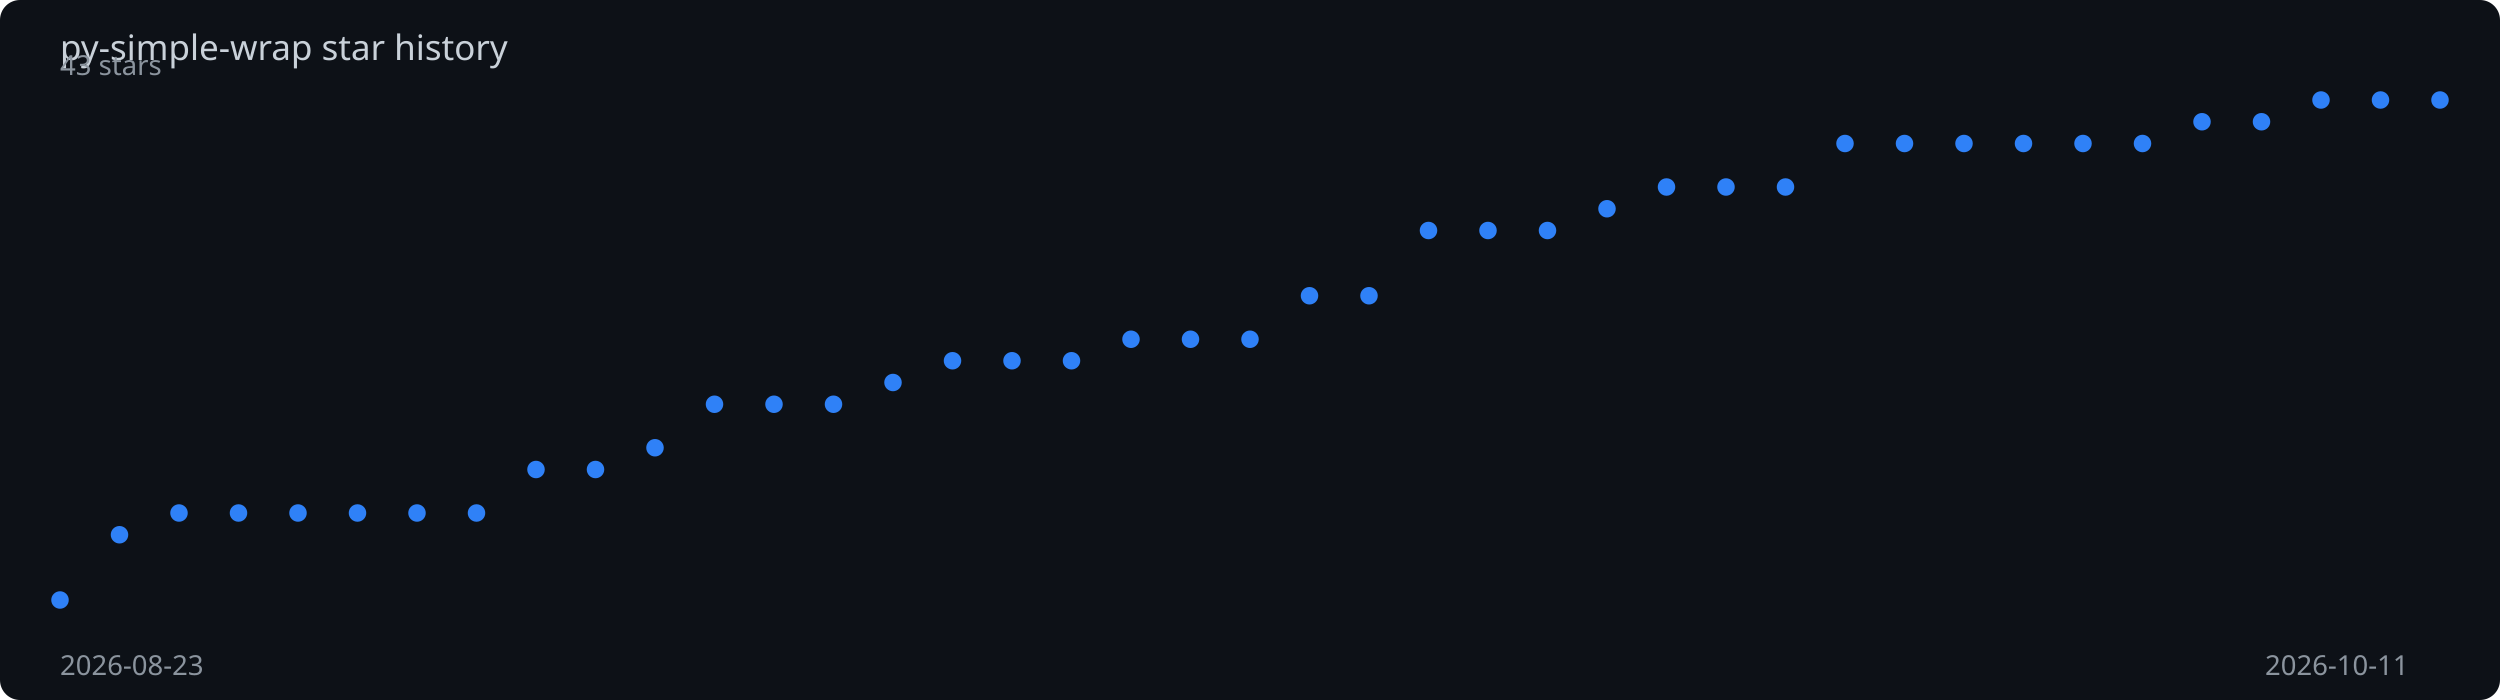
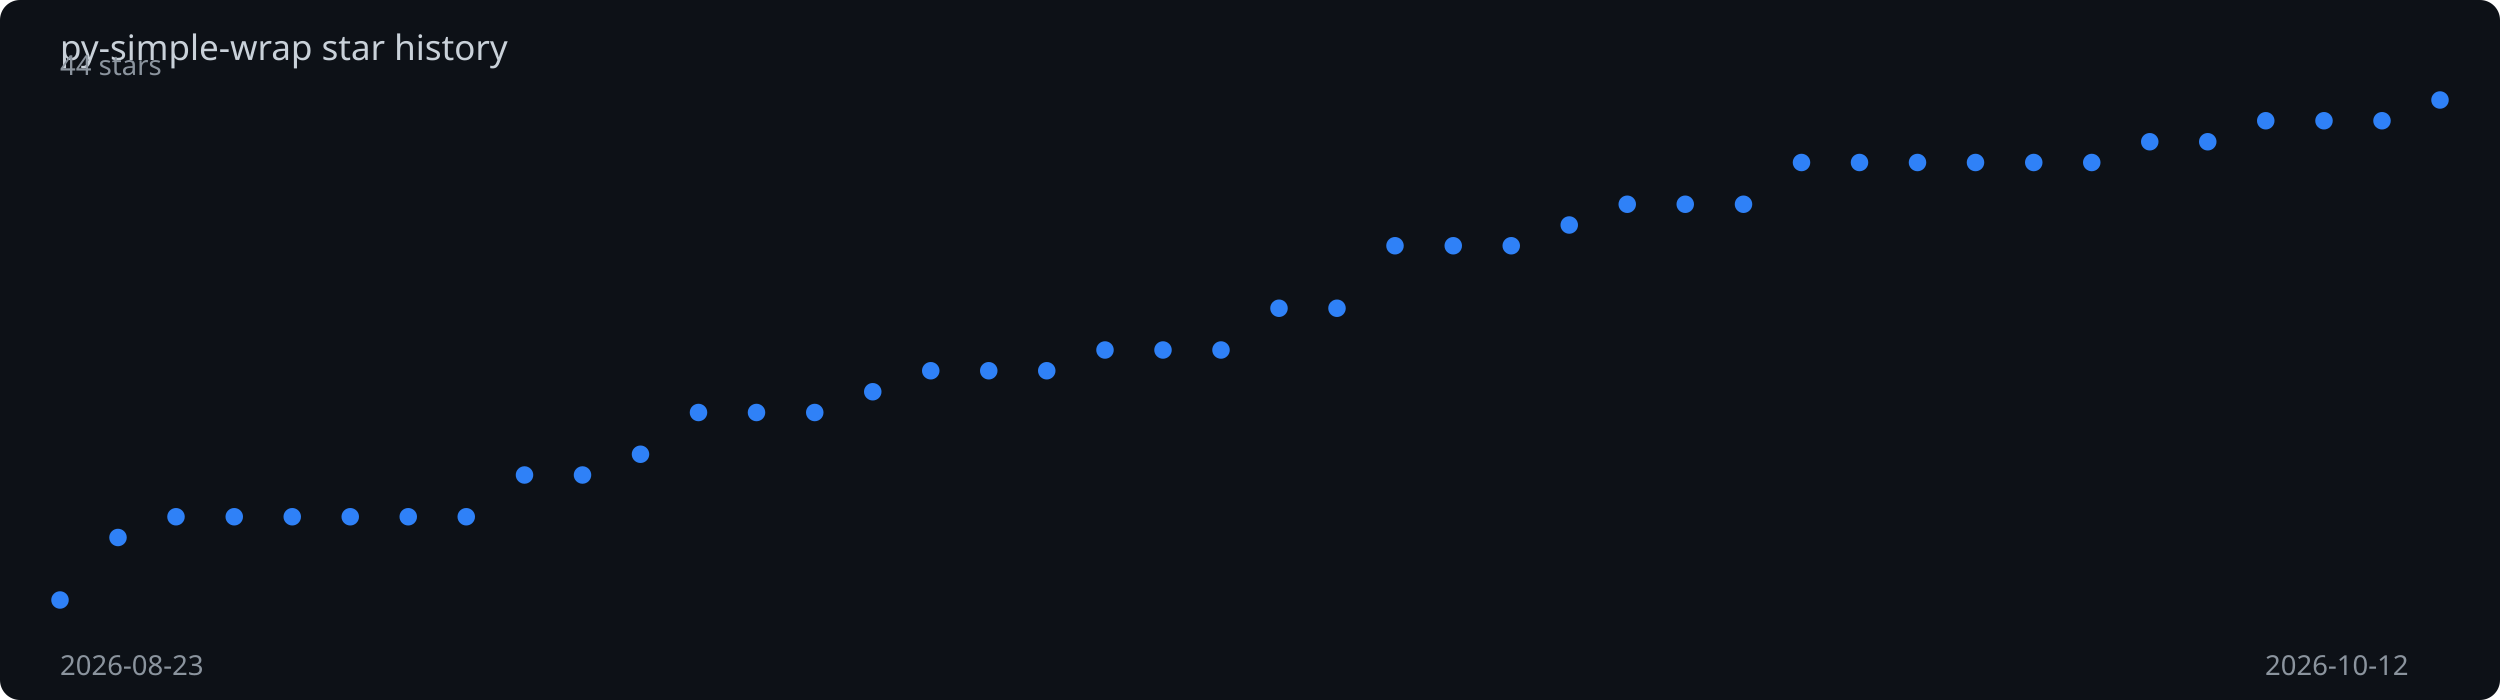
<svg xmlns="http://www.w3.org/2000/svg" viewBox="0 0 1000 280" width="100%" height="280">
  <rect width="1000" height="280" fill="#0d1117" rx="8" />
  <text x="24" y="24" fill="#c9d1d9" font-family="sans-serif" font-size="14">
    py-simple-wrap star history
  </text>
-   <polyline points="24.0,240.0 47.8,213.9 71.6,205.2 95.4,205.2 119.2,205.2 143.0,205.2 166.8,205.2 190.6,205.2 214.4,187.8 238.2,187.8 262.0,179.1 285.8,161.7 309.6,161.7 333.4,161.7 357.2,153.0 381.0,144.3 404.8,144.3 428.6,144.3 452.4,135.7 476.2,135.7 500.0,135.7 523.8,118.3 547.6,118.3 571.4,92.2 595.2,92.2 619.0,92.2 642.8,83.5 666.6,74.8 690.4,74.8 714.2,74.8 738.0,57.4 761.8,57.4 785.6,57.4 809.4,57.4 833.2,57.4 857.0,57.4 880.8,48.7 904.6,48.7 928.4,40.0 952.2,40.0 976.0,40.0" fill="none" stroke="#2f81f7" stroke-width="2" stroke-dasharray="1011.6" stroke-dashoffset="1011.6">
-     <animate attributeName="stroke-dashoffset" from="1011.6" to="0" dur="2s" fill="freeze" calcMode="spline" keySplines="0.4 0 0.2 1" />
+   <polyline points="24.0,240.0 47.2,215.0 70.4,206.7 93.7,206.7 116.9,206.7 140.1,206.7 163.3,206.7 186.5,206.7 209.8,190.0 233.0,190.0 256.2,181.7 279.4,165.0 302.6,165.0 325.9,165.0 349.1,156.7 372.3,148.3 395.5,148.3 418.7,148.3 442.0,140.0 465.2,140.0 488.4,140.0 511.6,123.3 534.8,123.3 558.0,98.3 581.3,98.3 604.5,98.3 627.7,90.0 650.9,81.7 674.1,81.7 697.4,81.7 720.6,65.0 743.8,65.0 767.0,65.0 790.2,65.0 813.5,65.0 836.7,65.0 859.9,56.7 883.1,56.7 906.3,48.3 929.6,48.3 952.8,48.3 976.0,40.0" fill="none" stroke="#2f81f7" stroke-width="2" stroke-dasharray="1009.8" stroke-dashoffset="1009.8">
+     <animate attributeName="stroke-dashoffset" from="1009.8" to="0" dur="2s" fill="freeze" calcMode="spline" keySplines="0.4 0 0.2 1" />
  </polyline>
  <circle cx="24.0" cy="240.0" r="3.5" fill="#2f81f7">
    <animate attributeName="opacity" from="0" to="1" begin="0.00s" dur="0.2s" fill="freeze" />
  </circle>
-   <circle cx="47.8" cy="213.9" r="3.5" fill="#2f81f7">
+   <circle cx="47.2" cy="215.0" r="3.5" fill="#2f81f7">
    <animate attributeName="opacity" from="0" to="1" begin="0.05s" dur="0.2s" fill="freeze" />
  </circle>
-   <circle cx="71.6" cy="205.2" r="3.5" fill="#2f81f7">
+   <circle cx="70.4" cy="206.7" r="3.5" fill="#2f81f7">
    <animate attributeName="opacity" from="0" to="1" begin="0.10s" dur="0.2s" fill="freeze" />
  </circle>
-   <circle cx="95.4" cy="205.2" r="3.5" fill="#2f81f7">
+   <circle cx="93.7" cy="206.7" r="3.5" fill="#2f81f7">
    <animate attributeName="opacity" from="0" to="1" begin="0.15s" dur="0.2s" fill="freeze" />
  </circle>
-   <circle cx="119.2" cy="205.2" r="3.5" fill="#2f81f7">
+   <circle cx="116.9" cy="206.7" r="3.5" fill="#2f81f7">
    <animate attributeName="opacity" from="0" to="1" begin="0.20s" dur="0.2s" fill="freeze" />
  </circle>
-   <circle cx="143.0" cy="205.2" r="3.5" fill="#2f81f7">
-     <animate attributeName="opacity" from="0" to="1" begin="0.25s" dur="0.2s" fill="freeze" />
+   <circle cx="140.1" cy="206.7" r="3.5" fill="#2f81f7">
+     <animate attributeName="opacity" from="0" to="1" begin="0.24s" dur="0.2s" fill="freeze" />
  </circle>
-   <circle cx="166.8" cy="205.2" r="3.5" fill="#2f81f7">
-     <animate attributeName="opacity" from="0" to="1" begin="0.30s" dur="0.2s" fill="freeze" />
+   <circle cx="163.3" cy="206.7" r="3.5" fill="#2f81f7">
+     <animate attributeName="opacity" from="0" to="1" begin="0.29s" dur="0.2s" fill="freeze" />
  </circle>
-   <circle cx="190.6" cy="205.2" r="3.5" fill="#2f81f7">
-     <animate attributeName="opacity" from="0" to="1" begin="0.35s" dur="0.2s" fill="freeze" />
+   <circle cx="186.5" cy="206.7" r="3.5" fill="#2f81f7">
+     <animate attributeName="opacity" from="0" to="1" begin="0.34s" dur="0.2s" fill="freeze" />
  </circle>
-   <circle cx="214.4" cy="187.8" r="3.5" fill="#2f81f7">
-     <animate attributeName="opacity" from="0" to="1" begin="0.40s" dur="0.2s" fill="freeze" />
+   <circle cx="209.8" cy="190.0" r="3.5" fill="#2f81f7">
+     <animate attributeName="opacity" from="0" to="1" begin="0.39s" dur="0.2s" fill="freeze" />
  </circle>
-   <circle cx="238.2" cy="187.8" r="3.5" fill="#2f81f7">
-     <animate attributeName="opacity" from="0" to="1" begin="0.45s" dur="0.2s" fill="freeze" />
+   <circle cx="233.0" cy="190.0" r="3.5" fill="#2f81f7">
+     <animate attributeName="opacity" from="0" to="1" begin="0.44s" dur="0.2s" fill="freeze" />
  </circle>
-   <circle cx="262.0" cy="179.1" r="3.5" fill="#2f81f7">
-     <animate attributeName="opacity" from="0" to="1" begin="0.50s" dur="0.2s" fill="freeze" />
+   <circle cx="256.2" cy="181.7" r="3.5" fill="#2f81f7">
+     <animate attributeName="opacity" from="0" to="1" begin="0.49s" dur="0.2s" fill="freeze" />
  </circle>
-   <circle cx="285.8" cy="161.7" r="3.5" fill="#2f81f7">
-     <animate attributeName="opacity" from="0" to="1" begin="0.55s" dur="0.2s" fill="freeze" />
+   <circle cx="279.4" cy="165.0" r="3.5" fill="#2f81f7">
+     <animate attributeName="opacity" from="0" to="1" begin="0.54s" dur="0.2s" fill="freeze" />
  </circle>
-   <circle cx="309.6" cy="161.7" r="3.5" fill="#2f81f7">
-     <animate attributeName="opacity" from="0" to="1" begin="0.60s" dur="0.2s" fill="freeze" />
+   <circle cx="302.6" cy="165.0" r="3.5" fill="#2f81f7">
+     <animate attributeName="opacity" from="0" to="1" begin="0.59s" dur="0.2s" fill="freeze" />
  </circle>
-   <circle cx="333.4" cy="161.7" r="3.5" fill="#2f81f7">
-     <animate attributeName="opacity" from="0" to="1" begin="0.65s" dur="0.2s" fill="freeze" />
+   <circle cx="325.9" cy="165.0" r="3.5" fill="#2f81f7">
+     <animate attributeName="opacity" from="0" to="1" begin="0.63s" dur="0.2s" fill="freeze" />
  </circle>
-   <circle cx="357.2" cy="153.0" r="3.5" fill="#2f81f7">
-     <animate attributeName="opacity" from="0" to="1" begin="0.70s" dur="0.2s" fill="freeze" />
+   <circle cx="349.1" cy="156.7" r="3.5" fill="#2f81f7">
+     <animate attributeName="opacity" from="0" to="1" begin="0.68s" dur="0.2s" fill="freeze" />
  </circle>
-   <circle cx="381.0" cy="144.3" r="3.5" fill="#2f81f7">
-     <animate attributeName="opacity" from="0" to="1" begin="0.75s" dur="0.2s" fill="freeze" />
+   <circle cx="372.3" cy="148.3" r="3.5" fill="#2f81f7">
+     <animate attributeName="opacity" from="0" to="1" begin="0.73s" dur="0.2s" fill="freeze" />
  </circle>
-   <circle cx="404.8" cy="144.3" r="3.5" fill="#2f81f7">
-     <animate attributeName="opacity" from="0" to="1" begin="0.80s" dur="0.2s" fill="freeze" />
+   <circle cx="395.5" cy="148.3" r="3.5" fill="#2f81f7">
+     <animate attributeName="opacity" from="0" to="1" begin="0.78s" dur="0.2s" fill="freeze" />
  </circle>
-   <circle cx="428.6" cy="144.3" r="3.5" fill="#2f81f7">
-     <animate attributeName="opacity" from="0" to="1" begin="0.85s" dur="0.2s" fill="freeze" />
+   <circle cx="418.7" cy="148.3" r="3.5" fill="#2f81f7">
+     <animate attributeName="opacity" from="0" to="1" begin="0.83s" dur="0.2s" fill="freeze" />
  </circle>
-   <circle cx="452.4" cy="135.7" r="3.5" fill="#2f81f7">
-     <animate attributeName="opacity" from="0" to="1" begin="0.90s" dur="0.2s" fill="freeze" />
+   <circle cx="442.0" cy="140.0" r="3.5" fill="#2f81f7">
+     <animate attributeName="opacity" from="0" to="1" begin="0.88s" dur="0.2s" fill="freeze" />
  </circle>
-   <circle cx="476.2" cy="135.7" r="3.5" fill="#2f81f7">
-     <animate attributeName="opacity" from="0" to="1" begin="0.95s" dur="0.2s" fill="freeze" />
+   <circle cx="465.2" cy="140.0" r="3.5" fill="#2f81f7">
+     <animate attributeName="opacity" from="0" to="1" begin="0.93s" dur="0.2s" fill="freeze" />
  </circle>
-   <circle cx="500.0" cy="135.7" r="3.5" fill="#2f81f7">
-     <animate attributeName="opacity" from="0" to="1" begin="1.00s" dur="0.2s" fill="freeze" />
+   <circle cx="488.4" cy="140.0" r="3.5" fill="#2f81f7">
+     <animate attributeName="opacity" from="0" to="1" begin="0.98s" dur="0.2s" fill="freeze" />
  </circle>
-   <circle cx="523.8" cy="118.3" r="3.5" fill="#2f81f7">
-     <animate attributeName="opacity" from="0" to="1" begin="1.05s" dur="0.2s" fill="freeze" />
+   <circle cx="511.6" cy="123.3" r="3.5" fill="#2f81f7">
+     <animate attributeName="opacity" from="0" to="1" begin="1.02s" dur="0.2s" fill="freeze" />
  </circle>
-   <circle cx="547.6" cy="118.3" r="3.5" fill="#2f81f7">
-     <animate attributeName="opacity" from="0" to="1" begin="1.10s" dur="0.2s" fill="freeze" />
+   <circle cx="534.8" cy="123.3" r="3.5" fill="#2f81f7">
+     <animate attributeName="opacity" from="0" to="1" begin="1.07s" dur="0.2s" fill="freeze" />
  </circle>
-   <circle cx="571.4" cy="92.2" r="3.5" fill="#2f81f7">
-     <animate attributeName="opacity" from="0" to="1" begin="1.15s" dur="0.2s" fill="freeze" />
+   <circle cx="558.0" cy="98.3" r="3.5" fill="#2f81f7">
+     <animate attributeName="opacity" from="0" to="1" begin="1.12s" dur="0.2s" fill="freeze" />
  </circle>
-   <circle cx="595.2" cy="92.2" r="3.5" fill="#2f81f7">
-     <animate attributeName="opacity" from="0" to="1" begin="1.20s" dur="0.2s" fill="freeze" />
+   <circle cx="581.3" cy="98.3" r="3.5" fill="#2f81f7">
+     <animate attributeName="opacity" from="0" to="1" begin="1.17s" dur="0.2s" fill="freeze" />
  </circle>
-   <circle cx="619.0" cy="92.2" r="3.5" fill="#2f81f7">
-     <animate attributeName="opacity" from="0" to="1" begin="1.25s" dur="0.2s" fill="freeze" />
+   <circle cx="604.5" cy="98.3" r="3.5" fill="#2f81f7">
+     <animate attributeName="opacity" from="0" to="1" begin="1.22s" dur="0.2s" fill="freeze" />
  </circle>
-   <circle cx="642.8" cy="83.5" r="3.5" fill="#2f81f7">
-     <animate attributeName="opacity" from="0" to="1" begin="1.30s" dur="0.2s" fill="freeze" />
+   <circle cx="627.7" cy="90.0" r="3.5" fill="#2f81f7">
+     <animate attributeName="opacity" from="0" to="1" begin="1.27s" dur="0.2s" fill="freeze" />
  </circle>
-   <circle cx="666.6" cy="74.8" r="3.5" fill="#2f81f7">
-     <animate attributeName="opacity" from="0" to="1" begin="1.35s" dur="0.2s" fill="freeze" />
+   <circle cx="650.9" cy="81.7" r="3.5" fill="#2f81f7">
+     <animate attributeName="opacity" from="0" to="1" begin="1.32s" dur="0.2s" fill="freeze" />
  </circle>
-   <circle cx="690.4" cy="74.8" r="3.5" fill="#2f81f7">
-     <animate attributeName="opacity" from="0" to="1" begin="1.40s" dur="0.2s" fill="freeze" />
+   <circle cx="674.1" cy="81.7" r="3.5" fill="#2f81f7">
+     <animate attributeName="opacity" from="0" to="1" begin="1.37s" dur="0.2s" fill="freeze" />
  </circle>
-   <circle cx="714.2" cy="74.8" r="3.5" fill="#2f81f7">
-     <animate attributeName="opacity" from="0" to="1" begin="1.45s" dur="0.2s" fill="freeze" />
+   <circle cx="697.4" cy="81.7" r="3.5" fill="#2f81f7">
+     <animate attributeName="opacity" from="0" to="1" begin="1.41s" dur="0.2s" fill="freeze" />
  </circle>
-   <circle cx="738.0" cy="57.4" r="3.5" fill="#2f81f7">
-     <animate attributeName="opacity" from="0" to="1" begin="1.50s" dur="0.2s" fill="freeze" />
+   <circle cx="720.6" cy="65.0" r="3.5" fill="#2f81f7">
+     <animate attributeName="opacity" from="0" to="1" begin="1.46s" dur="0.2s" fill="freeze" />
  </circle>
-   <circle cx="761.8" cy="57.4" r="3.5" fill="#2f81f7">
-     <animate attributeName="opacity" from="0" to="1" begin="1.55s" dur="0.2s" fill="freeze" />
+   <circle cx="743.8" cy="65.0" r="3.5" fill="#2f81f7">
+     <animate attributeName="opacity" from="0" to="1" begin="1.51s" dur="0.2s" fill="freeze" />
  </circle>
-   <circle cx="785.6" cy="57.4" r="3.5" fill="#2f81f7">
-     <animate attributeName="opacity" from="0" to="1" begin="1.60s" dur="0.2s" fill="freeze" />
+   <circle cx="767.0" cy="65.0" r="3.5" fill="#2f81f7">
+     <animate attributeName="opacity" from="0" to="1" begin="1.56s" dur="0.2s" fill="freeze" />
  </circle>
-   <circle cx="809.4" cy="57.4" r="3.5" fill="#2f81f7">
-     <animate attributeName="opacity" from="0" to="1" begin="1.65s" dur="0.2s" fill="freeze" />
+   <circle cx="790.2" cy="65.0" r="3.5" fill="#2f81f7">
+     <animate attributeName="opacity" from="0" to="1" begin="1.61s" dur="0.2s" fill="freeze" />
  </circle>
-   <circle cx="833.2" cy="57.4" r="3.5" fill="#2f81f7">
-     <animate attributeName="opacity" from="0" to="1" begin="1.70s" dur="0.2s" fill="freeze" />
+   <circle cx="813.5" cy="65.0" r="3.5" fill="#2f81f7">
+     <animate attributeName="opacity" from="0" to="1" begin="1.66s" dur="0.2s" fill="freeze" />
  </circle>
-   <circle cx="857.0" cy="57.4" r="3.5" fill="#2f81f7">
-     <animate attributeName="opacity" from="0" to="1" begin="1.75s" dur="0.2s" fill="freeze" />
+   <circle cx="836.7" cy="65.0" r="3.5" fill="#2f81f7">
+     <animate attributeName="opacity" from="0" to="1" begin="1.71s" dur="0.2s" fill="freeze" />
  </circle>
-   <circle cx="880.8" cy="48.7" r="3.5" fill="#2f81f7">
+   <circle cx="859.9" cy="56.7" r="3.5" fill="#2f81f7">
+     <animate attributeName="opacity" from="0" to="1" begin="1.76s" dur="0.2s" fill="freeze" />
+   </circle>
+   <circle cx="883.1" cy="56.7" r="3.5" fill="#2f81f7">
    <animate attributeName="opacity" from="0" to="1" begin="1.80s" dur="0.2s" fill="freeze" />
  </circle>
-   <circle cx="904.6" cy="48.7" r="3.5" fill="#2f81f7">
+   <circle cx="906.3" cy="48.3" r="3.5" fill="#2f81f7">
    <animate attributeName="opacity" from="0" to="1" begin="1.85s" dur="0.2s" fill="freeze" />
  </circle>
-   <circle cx="928.4" cy="40.0" r="3.5" fill="#2f81f7">
+   <circle cx="929.6" cy="48.3" r="3.5" fill="#2f81f7">
    <animate attributeName="opacity" from="0" to="1" begin="1.90s" dur="0.2s" fill="freeze" />
  </circle>
-   <circle cx="952.2" cy="40.0" r="3.5" fill="#2f81f7">
+   <circle cx="952.8" cy="48.3" r="3.5" fill="#2f81f7">
    <animate attributeName="opacity" from="0" to="1" begin="1.95s" dur="0.2s" fill="freeze" />
  </circle>
  <circle cx="976.0" cy="40.0" r="3.5" fill="#2f81f7">
    <animate attributeName="opacity" from="0" to="1" begin="2.00s" dur="0.2s" fill="freeze" />
  </circle>
  <text x="24" y="270" fill="#8b949e" font-family="sans-serif" font-size="11">2026-08-23</text>
-   <text x="906" y="270" fill="#8b949e" font-family="sans-serif" font-size="11">2026-10-11</text>
-   <text x="24" y="30" fill="#8b949e" font-family="sans-serif" font-size="11">43 stars</text>
+   <text x="906" y="270" fill="#8b949e" font-family="sans-serif" font-size="11">2026-10-12</text>
+   <text x="24" y="30" fill="#8b949e" font-family="sans-serif" font-size="11">44 stars</text>
</svg>
